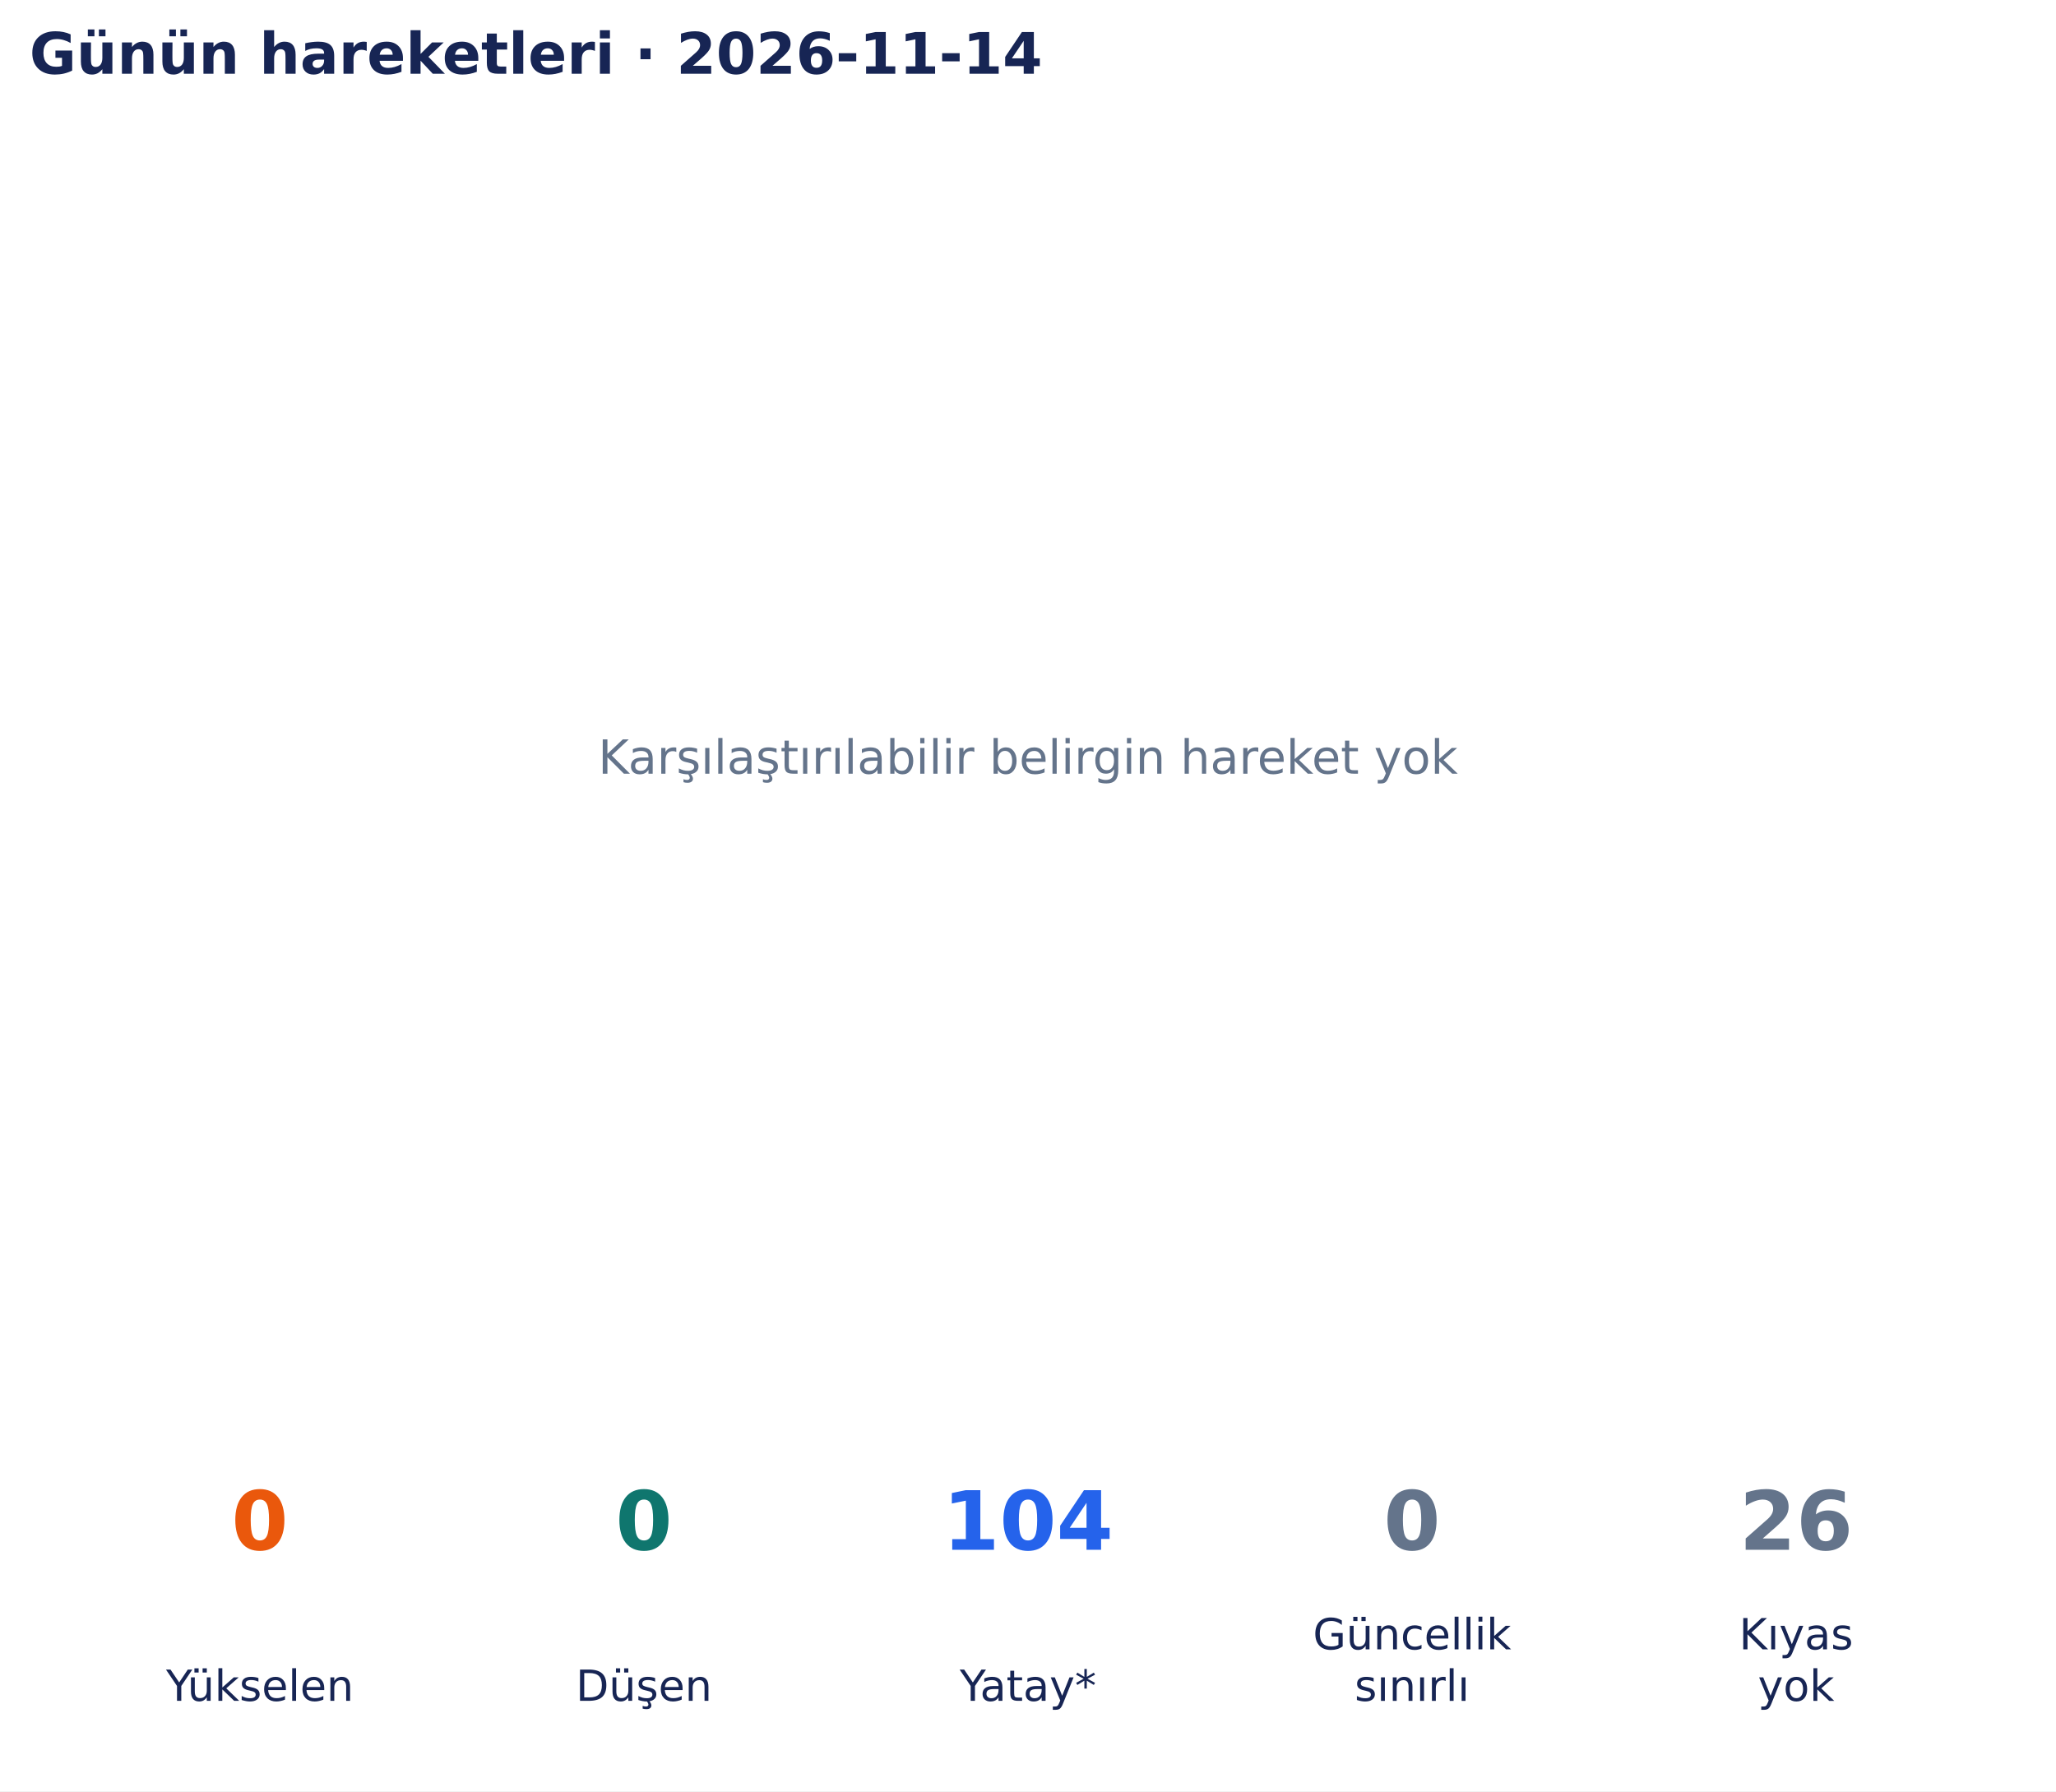
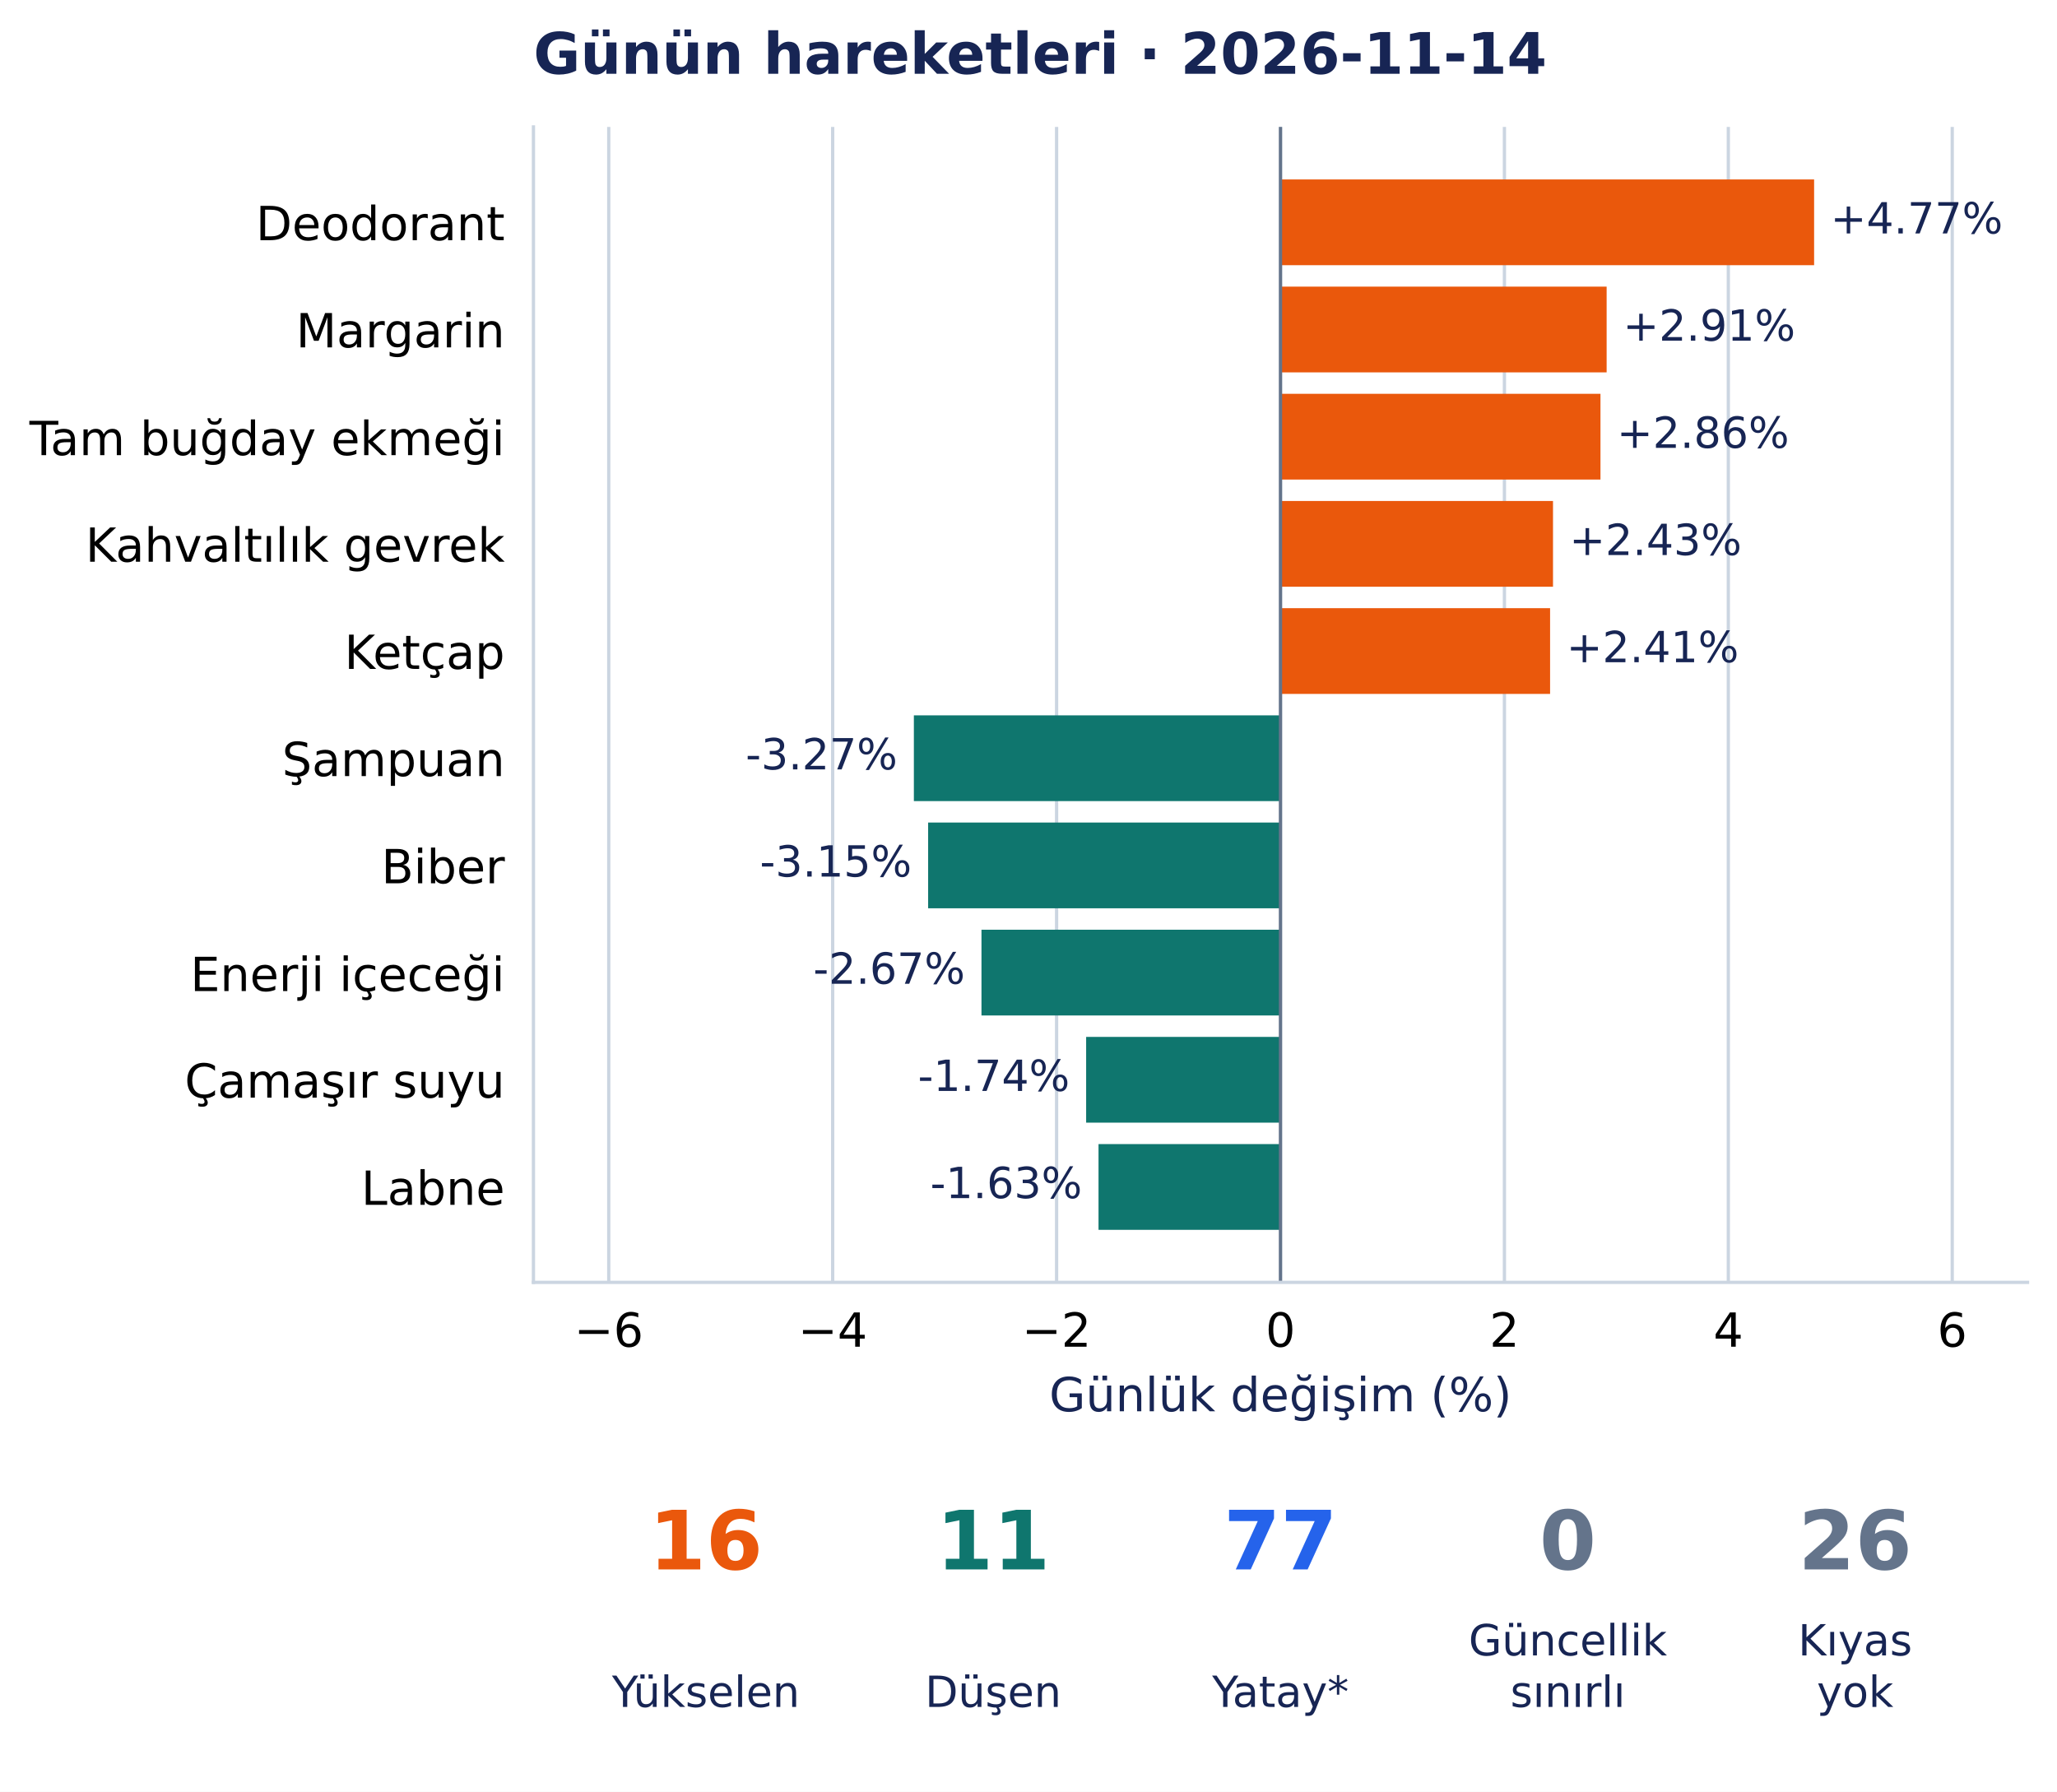
- <svg xmlns="http://www.w3.org/2000/svg" width="502.9pt" height="438.135pt" viewBox="0 0 502.9 438.135" version="1.1">
+ <svg xmlns="http://www.w3.org/2000/svg" width="502.954pt" height="438.135pt" viewBox="0 0 502.954 438.135" version="1.1">
  <defs>
    <style type="text/css">*{stroke-linejoin: round; stroke-linecap: butt}</style>
  </defs>
  <g id="figure_1">
    <g id="patch_1">
-       <path d="M 0 438.135 L 502.9 438.135 L 502.9 0 L 0 0 z " style="fill: #ffffff" />
+       <path d="M 0 438.135 L 502.954 438.135 L 502.954 0 L 0 0 z " style="fill: #ffffff" />
    </g>
    <g id="axes_1">
-       <g id="text_1">
-         <text style="font-size: 11.5px; font-family: 'DejaVu Sans', 'Bitstream Vera Sans', 'Computer Modern Sans Serif', 'Lucida Grande', 'Verdana', 'Geneva', 'Lucid', 'Arial', 'Helvetica', 'Avant Garde', sans-serif; text-anchor: middle; fill: #64748b" x="251.45" y="189.244" transform="rotate(-0 251.45 189.2442)">Karşılaştırılabilir belirgin hareket yok</text>
-       </g>
-       <g id="text_2">
-         <text style="font-weight: 700; font-size: 14px; font-family: 'DejaVu Sans', 'Bitstream Vera Sans', 'Computer Modern Sans Serif', 'Lucida Grande', 'Verdana', 'Geneva', 'Lucid', 'Arial', 'Helvetica', 'Avant Garde', sans-serif; text-anchor: start; fill: #172554" x="7.2" y="18.035" transform="rotate(-0 7.2 18.03469)">Günün hareketleri · 2026-11-14</text>
+       <g id="patch_2">
+         <path d="M 130.433 313.557 L 495.754 313.557 L 495.754 31.035 L 130.433 31.035 z " style="fill: #ffffff" />
+       </g>
+       <g id="matplotlib.axis_1">
+         <g id="xtick_1">
+           <g id="line2d_1">
+             <path d="M 148.848 313.557 L 148.848 31.035 " clip-path="url(#p801a7edbd6)" style="fill: none; stroke: #cbd5e1; stroke-width: 0.8; stroke-linecap: square" />
+           </g>
+           <g id="line2d_2" />
+           <g id="text_1">
+             <text style="font-size: 11.5px; font-family: 'DejaVu Sans', 'Bitstream Vera Sans', 'Computer Modern Sans Serif', 'Lucida Grande', 'Verdana', 'Geneva', 'Lucid', 'Arial', 'Helvetica', 'Avant Garde', sans-serif; text-anchor: middle" x="148.848" y="329.294" transform="rotate(-0 148.8476 329.294)">−6</text>
+           </g>
+         </g>
+         <g id="xtick_2">
+           <g id="line2d_3">
+             <path d="M 203.596 313.557 L 203.596 31.035 " clip-path="url(#p801a7edbd6)" style="fill: none; stroke: #cbd5e1; stroke-width: 0.8; stroke-linecap: square" />
+           </g>
+           <g id="line2d_4" />
+           <g id="text_2">
+             <text style="font-size: 11.5px; font-family: 'DejaVu Sans', 'Bitstream Vera Sans', 'Computer Modern Sans Serif', 'Lucida Grande', 'Verdana', 'Geneva', 'Lucid', 'Arial', 'Helvetica', 'Avant Garde', sans-serif; text-anchor: middle" x="203.596" y="329.294" transform="rotate(-0 203.5962 329.294)">−4</text>
+           </g>
+         </g>
+         <g id="xtick_3">
+           <g id="line2d_5">
+             <path d="M 258.345 313.557 L 258.345 31.035 " clip-path="url(#p801a7edbd6)" style="fill: none; stroke: #cbd5e1; stroke-width: 0.8; stroke-linecap: square" />
+           </g>
+           <g id="line2d_6" />
+           <g id="text_3">
+             <text style="font-size: 11.5px; font-family: 'DejaVu Sans', 'Bitstream Vera Sans', 'Computer Modern Sans Serif', 'Lucida Grande', 'Verdana', 'Geneva', 'Lucid', 'Arial', 'Helvetica', 'Avant Garde', sans-serif; text-anchor: middle" x="258.345" y="329.294" transform="rotate(-0 258.3447 329.294)">−2</text>
+           </g>
+         </g>
+         <g id="xtick_4">
+           <g id="line2d_7">
+             <path d="M 313.093 313.557 L 313.093 31.035 " clip-path="url(#p801a7edbd6)" style="fill: none; stroke: #cbd5e1; stroke-width: 0.8; stroke-linecap: square" />
+           </g>
+           <g id="line2d_8" />
+           <g id="text_4">
+             <text style="font-size: 11.5px; font-family: 'DejaVu Sans', 'Bitstream Vera Sans', 'Computer Modern Sans Serif', 'Lucida Grande', 'Verdana', 'Geneva', 'Lucid', 'Arial', 'Helvetica', 'Avant Garde', sans-serif; text-anchor: middle" x="313.093" y="329.294" transform="rotate(-0 313.0933 329.294)">0</text>
+           </g>
+         </g>
+         <g id="xtick_5">
+           <g id="line2d_9">
+             <path d="M 367.842 313.557 L 367.842 31.035 " clip-path="url(#p801a7edbd6)" style="fill: none; stroke: #cbd5e1; stroke-width: 0.8; stroke-linecap: square" />
+           </g>
+           <g id="line2d_10" />
+           <g id="text_5">
+             <text style="font-size: 11.5px; font-family: 'DejaVu Sans', 'Bitstream Vera Sans', 'Computer Modern Sans Serif', 'Lucida Grande', 'Verdana', 'Geneva', 'Lucid', 'Arial', 'Helvetica', 'Avant Garde', sans-serif; text-anchor: middle" x="367.842" y="329.294" transform="rotate(-0 367.8418 329.294)">2</text>
+           </g>
+         </g>
+         <g id="xtick_6">
+           <g id="line2d_11">
+             <path d="M 422.59 313.557 L 422.59 31.035 " clip-path="url(#p801a7edbd6)" style="fill: none; stroke: #cbd5e1; stroke-width: 0.8; stroke-linecap: square" />
+           </g>
+           <g id="line2d_12" />
+           <g id="text_6">
+             <text style="font-size: 11.5px; font-family: 'DejaVu Sans', 'Bitstream Vera Sans', 'Computer Modern Sans Serif', 'Lucida Grande', 'Verdana', 'Geneva', 'Lucid', 'Arial', 'Helvetica', 'Avant Garde', sans-serif; text-anchor: middle" x="422.59" y="329.294" transform="rotate(-0 422.5904 329.294)">4</text>
+           </g>
+         </g>
+         <g id="xtick_7">
+           <g id="line2d_13">
+             <path d="M 477.339 313.557 L 477.339 31.035 " clip-path="url(#p801a7edbd6)" style="fill: none; stroke: #cbd5e1; stroke-width: 0.8; stroke-linecap: square" />
+           </g>
+           <g id="line2d_14" />
+           <g id="text_7">
+             <text style="font-size: 11.5px; font-family: 'DejaVu Sans', 'Bitstream Vera Sans', 'Computer Modern Sans Serif', 'Lucida Grande', 'Verdana', 'Geneva', 'Lucid', 'Arial', 'Helvetica', 'Avant Garde', sans-serif; text-anchor: middle" x="477.339" y="329.294" transform="rotate(-0 477.3389 329.294)">6</text>
+           </g>
+         </g>
+         <g id="text_8">
+           <text style="font-size: 11.5px; font-family: 'DejaVu Sans', 'Bitstream Vera Sans', 'Computer Modern Sans Serif', 'Lucida Grande', 'Verdana', 'Geneva', 'Lucid', 'Arial', 'Helvetica', 'Avant Garde', sans-serif; text-anchor: middle; fill: #172554" x="313.093" y="345.086" transform="rotate(-0 313.0933 345.086)">Günlük değişim (%)</text>
+         </g>
+       </g>
+       <g id="matplotlib.axis_2">
+         <g id="ytick_1">
+           <g id="line2d_15" />
+           <g id="text_9">
+             <text style="font-size: 11.5px; font-family: 'DejaVu Sans', 'Bitstream Vera Sans', 'Computer Modern Sans Serif', 'Lucida Grande', 'Verdana', 'Geneva', 'Lucid', 'Arial', 'Helvetica', 'Avant Garde', sans-serif; text-anchor: end" x="123.433" y="58.729" transform="rotate(-0 123.4327 58.72889)">Deodorant</text>
+           </g>
+         </g>
+         <g id="ytick_2">
+           <g id="line2d_16" />
+           <g id="text_10">
+             <text style="font-size: 11.5px; font-family: 'DejaVu Sans', 'Bitstream Vera Sans', 'Computer Modern Sans Serif', 'Lucida Grande', 'Verdana', 'Geneva', 'Lucid', 'Arial', 'Helvetica', 'Avant Garde', sans-serif; text-anchor: end" x="123.433" y="84.937" transform="rotate(-0 123.4327 84.93687)">Margarin</text>
+           </g>
+         </g>
+         <g id="ytick_3">
+           <g id="line2d_17" />
+           <g id="text_11">
+             <text style="font-size: 11.5px; font-family: 'DejaVu Sans', 'Bitstream Vera Sans', 'Computer Modern Sans Serif', 'Lucida Grande', 'Verdana', 'Geneva', 'Lucid', 'Arial', 'Helvetica', 'Avant Garde', sans-serif; text-anchor: end" x="123.433" y="111.29" transform="rotate(-0 123.4327 111.2904)">Tam buğday ekmeği</text>
+           </g>
+         </g>
+         <g id="ytick_4">
+           <g id="line2d_18" />
+           <g id="text_12">
+             <text style="font-size: 11.5px; font-family: 'DejaVu Sans', 'Bitstream Vera Sans', 'Computer Modern Sans Serif', 'Lucida Grande', 'Verdana', 'Geneva', 'Lucid', 'Arial', 'Helvetica', 'Avant Garde', sans-serif; text-anchor: end" x="123.433" y="137.353" transform="rotate(-0 123.4327 137.3528)">Kahvaltılık gevrek</text>
+           </g>
+         </g>
+         <g id="ytick_5">
+           <g id="line2d_19" />
+           <g id="text_13">
+             <text style="font-size: 11.5px; font-family: 'DejaVu Sans', 'Bitstream Vera Sans', 'Computer Modern Sans Serif', 'Lucida Grande', 'Verdana', 'Geneva', 'Lucid', 'Arial', 'Helvetica', 'Avant Garde', sans-serif; text-anchor: end" x="123.433" y="163.56" transform="rotate(-0 123.4327 163.5604)">Ketçap</text>
+           </g>
+         </g>
+         <g id="ytick_6">
+           <g id="line2d_20" />
+           <g id="text_14">
+             <text style="font-size: 11.5px; font-family: 'DejaVu Sans', 'Bitstream Vera Sans', 'Computer Modern Sans Serif', 'Lucida Grande', 'Verdana', 'Geneva', 'Lucid', 'Arial', 'Helvetica', 'Avant Garde', sans-serif; text-anchor: end" x="123.433" y="189.768" transform="rotate(-0 123.4327 189.7683)">Şampuan</text>
+           </g>
+         </g>
+         <g id="ytick_7">
+           <g id="line2d_21" />
+           <g id="text_15">
+             <text style="font-size: 11.5px; font-family: 'DejaVu Sans', 'Bitstream Vera Sans', 'Computer Modern Sans Serif', 'Lucida Grande', 'Verdana', 'Geneva', 'Lucid', 'Arial', 'Helvetica', 'Avant Garde', sans-serif; text-anchor: end" x="123.433" y="215.977" transform="rotate(-0 123.4327 215.9768)">Biber</text>
+           </g>
+         </g>
+         <g id="ytick_8">
+           <g id="line2d_22" />
+           <g id="text_16">
+             <text style="font-size: 11.5px; font-family: 'DejaVu Sans', 'Bitstream Vera Sans', 'Computer Modern Sans Serif', 'Lucida Grande', 'Verdana', 'Geneva', 'Lucid', 'Arial', 'Helvetica', 'Avant Garde', sans-serif; text-anchor: end" x="123.433" y="242.33" transform="rotate(-0 123.4327 242.3303)">Enerji içeceği</text>
+           </g>
+         </g>
+         <g id="ytick_9">
+           <g id="line2d_23" />
+           <g id="text_17">
+             <text style="font-size: 11.5px; font-family: 'DejaVu Sans', 'Bitstream Vera Sans', 'Computer Modern Sans Serif', 'Lucida Grande', 'Verdana', 'Geneva', 'Lucid', 'Arial', 'Helvetica', 'Avant Garde', sans-serif; text-anchor: end" x="123.433" y="268.392" transform="rotate(-0 123.4327 268.3923)">Çamaşır suyu</text>
+           </g>
+         </g>
+         <g id="ytick_10">
+           <g id="line2d_24" />
+           <g id="text_18">
+             <text style="font-size: 11.5px; font-family: 'DejaVu Sans', 'Bitstream Vera Sans', 'Computer Modern Sans Serif', 'Lucida Grande', 'Verdana', 'Geneva', 'Lucid', 'Arial', 'Helvetica', 'Avant Garde', sans-serif; text-anchor: end" x="123.433" y="294.601" transform="rotate(-0 123.4327 294.6007)">Labne</text>
+           </g>
+         </g>
+       </g>
+       <g id="patch_3">
+         <path d="M 313.093 43.877 L 443.565 43.877 L 443.565 64.843 L 313.093 64.843 z " clip-path="url(#p801a7edbd6)" style="fill: #ea580c" />
+       </g>
+       <g id="patch_4">
+         <path d="M 313.093 70.085 L 392.835 70.085 L 392.835 91.051 L 313.093 91.051 z " clip-path="url(#p801a7edbd6)" style="fill: #ea580c" />
+       </g>
+       <g id="patch_5">
+         <path d="M 313.093 96.293 L 391.33 96.293 L 391.33 117.259 L 313.093 117.259 z " clip-path="url(#p801a7edbd6)" style="fill: #ea580c" />
+       </g>
+       <g id="patch_6">
+         <path d="M 313.093 122.501 L 379.723 122.501 L 379.723 143.467 L 313.093 143.467 z " clip-path="url(#p801a7edbd6)" style="fill: #ea580c" />
+       </g>
+       <g id="patch_7">
+         <path d="M 313.093 148.709 L 379.009 148.709 L 379.009 169.675 L 313.093 169.675 z " clip-path="url(#p801a7edbd6)" style="fill: #ea580c" />
+       </g>
+       <g id="patch_8">
+         <path d="M 313.093 174.916 L 223.449 174.916 L 223.449 195.883 L 313.093 195.883 z " clip-path="url(#p801a7edbd6)" style="fill: #0f766e" />
+       </g>
+       <g id="patch_9">
+         <path d="M 313.093 201.124 L 226.937 201.124 L 226.937 222.091 L 313.093 222.091 z " clip-path="url(#p801a7edbd6)" style="fill: #0f766e" />
+       </g>
+       <g id="patch_10">
+         <path d="M 313.093 227.332 L 239.979 227.332 L 239.979 248.299 L 313.093 248.299 z " clip-path="url(#p801a7edbd6)" style="fill: #0f766e" />
+       </g>
+       <g id="patch_11">
+         <path d="M 313.093 253.54 L 265.571 253.54 L 265.571 274.507 L 313.093 274.507 z " clip-path="url(#p801a7edbd6)" style="fill: #0f766e" />
+       </g>
+       <g id="patch_12">
+         <path d="M 313.093 279.748 L 268.599 279.748 L 268.599 300.715 L 313.093 300.715 z " clip-path="url(#p801a7edbd6)" style="fill: #0f766e" />
+       </g>
+       <g id="line2d_25">
+         <path d="M 313.093 313.557 L 313.093 31.035 " clip-path="url(#p801a7edbd6)" style="fill: none; stroke: #64748b; stroke-width: 0.8; stroke-linecap: square" />
+       </g>
+       <g id="patch_13">
+         <path d="M 130.433 313.557 L 130.433 31.035 " style="fill: none; stroke: #cbd5e1; stroke-width: 0.8; stroke-linejoin: miter; stroke-linecap: square" />
+       </g>
+       <g id="patch_14">
+         <path d="M 130.433 313.557 L 495.754 313.557 " style="fill: none; stroke: #cbd5e1; stroke-width: 0.8; stroke-linejoin: miter; stroke-linecap: square" />
+       </g>
+       <g id="text_19">
+         <text style="font-size: 10.5px; font-family: 'DejaVu Sans', 'Bitstream Vera Sans', 'Computer Modern Sans Serif', 'Lucida Grande', 'Verdana', 'Geneva', 'Lucid', 'Arial', 'Helvetica', 'Avant Garde', sans-serif; text-anchor: start; fill: #172554" x="447.565" y="57.087" transform="rotate(-0 447.5652 57.08733)">+4.77%</text>
+       </g>
+       <g id="text_20">
+         <text style="font-size: 10.5px; font-family: 'DejaVu Sans', 'Bitstream Vera Sans', 'Computer Modern Sans Serif', 'Lucida Grande', 'Verdana', 'Geneva', 'Lucid', 'Arial', 'Helvetica', 'Avant Garde', sans-serif; text-anchor: start; fill: #172554" x="396.835" y="83.295" transform="rotate(-0 396.8349 83.29531)">+2.91%</text>
+       </g>
+       <g id="text_21">
+         <text style="font-size: 10.5px; font-family: 'DejaVu Sans', 'Bitstream Vera Sans', 'Computer Modern Sans Serif', 'Lucida Grande', 'Verdana', 'Geneva', 'Lucid', 'Arial', 'Helvetica', 'Avant Garde', sans-serif; text-anchor: start; fill: #172554" x="395.33" y="109.503" transform="rotate(-0 395.3298 109.5033)">+2.86%</text>
+       </g>
+       <g id="text_22">
+         <text style="font-size: 10.5px; font-family: 'DejaVu Sans', 'Bitstream Vera Sans', 'Computer Modern Sans Serif', 'Lucida Grande', 'Verdana', 'Geneva', 'Lucid', 'Arial', 'Helvetica', 'Avant Garde', sans-serif; text-anchor: start; fill: #172554" x="383.723" y="135.711" transform="rotate(-0 383.7234 135.7113)">+2.43%</text>
+       </g>
+       <g id="text_23">
+         <text style="font-size: 10.5px; font-family: 'DejaVu Sans', 'Bitstream Vera Sans', 'Computer Modern Sans Serif', 'Lucida Grande', 'Verdana', 'Geneva', 'Lucid', 'Arial', 'Helvetica', 'Avant Garde', sans-serif; text-anchor: start; fill: #172554" x="383.009" y="161.919" transform="rotate(-0 383.009 161.9192)">+2.41%</text>
+       </g>
+       <g id="text_24">
+         <text style="font-size: 10.5px; font-family: 'DejaVu Sans', 'Bitstream Vera Sans', 'Computer Modern Sans Serif', 'Lucida Grande', 'Verdana', 'Geneva', 'Lucid', 'Arial', 'Helvetica', 'Avant Garde', sans-serif; text-anchor: end; fill: #172554" x="219.449" y="188.127" transform="rotate(-0 219.4489 188.1272)">-3.27%</text>
+       </g>
+       <g id="text_25">
+         <text style="font-size: 10.5px; font-family: 'DejaVu Sans', 'Bitstream Vera Sans', 'Computer Modern Sans Serif', 'Lucida Grande', 'Verdana', 'Geneva', 'Lucid', 'Arial', 'Helvetica', 'Avant Garde', sans-serif; text-anchor: end; fill: #172554" x="222.937" y="214.335" transform="rotate(-0 222.9368 214.3352)">-3.15%</text>
+       </g>
+       <g id="text_26">
+         <text style="font-size: 10.5px; font-family: 'DejaVu Sans', 'Bitstream Vera Sans', 'Computer Modern Sans Serif', 'Lucida Grande', 'Verdana', 'Geneva', 'Lucid', 'Arial', 'Helvetica', 'Avant Garde', sans-serif; text-anchor: end; fill: #172554" x="235.979" y="240.543" transform="rotate(-0 235.9786 240.5432)">-2.67%</text>
+       </g>
+       <g id="text_27">
+         <text style="font-size: 10.5px; font-family: 'DejaVu Sans', 'Bitstream Vera Sans', 'Computer Modern Sans Serif', 'Lucida Grande', 'Verdana', 'Geneva', 'Lucid', 'Arial', 'Helvetica', 'Avant Garde', sans-serif; text-anchor: end; fill: #172554" x="261.571" y="266.751" transform="rotate(-0 261.5708 266.7512)">-1.74%</text>
+       </g>
+       <g id="text_28">
+         <text style="font-size: 10.5px; font-family: 'DejaVu Sans', 'Bitstream Vera Sans', 'Computer Modern Sans Serif', 'Lucida Grande', 'Verdana', 'Geneva', 'Lucid', 'Arial', 'Helvetica', 'Avant Garde', sans-serif; text-anchor: end; fill: #172554" x="264.599" y="292.959" transform="rotate(-0 264.599 292.9591)">-1.63%</text>
+       </g>
+       <g id="text_29">
+         <text style="font-weight: 700; font-size: 14px; font-family: 'DejaVu Sans', 'Bitstream Vera Sans', 'Computer Modern Sans Serif', 'Lucida Grande', 'Verdana', 'Geneva', 'Lucid', 'Arial', 'Helvetica', 'Avant Garde', sans-serif; text-anchor: start; fill: #172554" x="130.433" y="18.035" transform="rotate(-0 130.4327 18.03469)">Günün hareketleri · 2026-11-14</text>
      </g>
    </g>
    <g id="axes_2">
-       <g id="text_3">
-         <text style="font-weight: 700; font-size: 20px; font-family: 'DejaVu Sans', 'Bitstream Vera Sans', 'Computer Modern Sans Serif', 'Lucida Grande', 'Verdana', 'Geneva', 'Lucid', 'Arial', 'Helvetica', 'Avant Garde', sans-serif; text-anchor: middle; fill: #ea580c" x="63.565" y="379.078" transform="rotate(-0 63.56538 379.0782)">0</text>
-       </g>
-       <g id="text_4">
-         <text style="font-size: 10.5px; font-family: 'DejaVu Sans', 'Bitstream Vera Sans', 'Computer Modern Sans Serif', 'Lucida Grande', 'Verdana', 'Geneva', 'Lucid', 'Arial', 'Helvetica', 'Avant Garde', sans-serif; text-anchor: middle; fill: #172554" x="63.565" y="416.033" transform="rotate(-0 63.56538 416.0334)">Yükselen</text>
-       </g>
-       <g id="text_5">
-         <text style="font-weight: 700; font-size: 20px; font-family: 'DejaVu Sans', 'Bitstream Vera Sans', 'Computer Modern Sans Serif', 'Lucida Grande', 'Verdana', 'Geneva', 'Lucid', 'Arial', 'Helvetica', 'Avant Garde', sans-serif; text-anchor: middle; fill: #0f766e" x="157.508" y="379.078" transform="rotate(-0 157.5077 379.0782)">0</text>
-       </g>
-       <g id="text_6">
-         <text style="font-size: 10.5px; font-family: 'DejaVu Sans', 'Bitstream Vera Sans', 'Computer Modern Sans Serif', 'Lucida Grande', 'Verdana', 'Geneva', 'Lucid', 'Arial', 'Helvetica', 'Avant Garde', sans-serif; text-anchor: middle; fill: #172554" x="157.508" y="416.033" transform="rotate(-0 157.5077 416.0334)">Düşen</text>
-       </g>
-       <g id="text_7">
-         <text style="font-weight: 700; font-size: 20px; font-family: 'DejaVu Sans', 'Bitstream Vera Sans', 'Computer Modern Sans Serif', 'Lucida Grande', 'Verdana', 'Geneva', 'Lucid', 'Arial', 'Helvetica', 'Avant Garde', sans-serif; text-anchor: middle; fill: #2563eb" x="251.45" y="379.078" transform="rotate(-0 251.45 379.0782)">104</text>
-       </g>
-       <g id="text_8">
-         <text style="font-size: 10.5px; font-family: 'DejaVu Sans', 'Bitstream Vera Sans', 'Computer Modern Sans Serif', 'Lucida Grande', 'Verdana', 'Geneva', 'Lucid', 'Arial', 'Helvetica', 'Avant Garde', sans-serif; text-anchor: middle; fill: #172554" x="251.45" y="416.033" transform="rotate(-0 251.45 416.0334)">Yatay*</text>
-       </g>
-       <g id="text_9">
-         <text style="font-weight: 700; font-size: 20px; font-family: 'DejaVu Sans', 'Bitstream Vera Sans', 'Computer Modern Sans Serif', 'Lucida Grande', 'Verdana', 'Geneva', 'Lucid', 'Arial', 'Helvetica', 'Avant Garde', sans-serif; text-anchor: middle; fill: #64748b" x="345.392" y="379.078" transform="rotate(-0 345.3923 379.0782)">0</text>
-       </g>
-       <g id="text_10">
-         <text style="font-size: 10.5px; font-family: 'DejaVu Sans', 'Bitstream Vera Sans', 'Computer Modern Sans Serif', 'Lucida Grande', 'Verdana', 'Geneva', 'Lucid', 'Arial', 'Helvetica', 'Avant Garde', sans-serif; fill: #172554" transform="translate(321.1373 403.4305)">Güncellik</text>
-         <text style="font-size: 10.5px; font-family: 'DejaVu Sans', 'Bitstream Vera Sans', 'Computer Modern Sans Serif', 'Lucida Grande', 'Verdana', 'Geneva', 'Lucid', 'Arial', 'Helvetica', 'Avant Garde', sans-serif; fill: #172554" transform="translate(331.3379 416.0334)">sınırlı</text>
-       </g>
-       <g id="text_11">
-         <text style="font-weight: 700; font-size: 20px; font-family: 'DejaVu Sans', 'Bitstream Vera Sans', 'Computer Modern Sans Serif', 'Lucida Grande', 'Verdana', 'Geneva', 'Lucid', 'Arial', 'Helvetica', 'Avant Garde', sans-serif; text-anchor: middle; fill: #64748b" x="439.335" y="379.078" transform="rotate(-0 439.3346 379.0782)">26</text>
-       </g>
-       <g id="text_12">
-         <text style="font-size: 10.5px; font-family: 'DejaVu Sans', 'Bitstream Vera Sans', 'Computer Modern Sans Serif', 'Lucida Grande', 'Verdana', 'Geneva', 'Lucid', 'Arial', 'Helvetica', 'Avant Garde', sans-serif; fill: #172554" transform="translate(425.3737 403.4305)">Kıyas</text>
-         <text style="font-size: 10.5px; font-family: 'DejaVu Sans', 'Bitstream Vera Sans', 'Computer Modern Sans Serif', 'Lucida Grande', 'Verdana', 'Geneva', 'Lucid', 'Arial', 'Helvetica', 'Avant Garde', sans-serif; fill: #172554" transform="translate(429.9749 416.0334)">yok</text>
+       <g id="text_30">
+         <text style="font-weight: 700; font-size: 20px; font-family: 'DejaVu Sans', 'Bitstream Vera Sans', 'Computer Modern Sans Serif', 'Lucida Grande', 'Verdana', 'Geneva', 'Lucid', 'Arial', 'Helvetica', 'Avant Garde', sans-serif; text-anchor: middle; fill: #ea580c" x="172.585" y="383.742" transform="rotate(-0 172.5851 383.7422)">16</text>
+       </g>
+       <g id="text_31">
+         <text style="font-size: 10.5px; font-family: 'DejaVu Sans', 'Bitstream Vera Sans', 'Computer Modern Sans Serif', 'Lucida Grande', 'Verdana', 'Geneva', 'Lucid', 'Arial', 'Helvetica', 'Avant Garde', sans-serif; text-anchor: middle; fill: #172554" x="172.585" y="417.374" transform="rotate(-0 172.5851 417.3736)">Yükselen</text>
+       </g>
+       <g id="text_32">
+         <text style="font-weight: 700; font-size: 20px; font-family: 'DejaVu Sans', 'Bitstream Vera Sans', 'Computer Modern Sans Serif', 'Lucida Grande', 'Verdana', 'Geneva', 'Lucid', 'Arial', 'Helvetica', 'Avant Garde', sans-serif; text-anchor: middle; fill: #0f766e" x="242.839" y="383.742" transform="rotate(-0 242.8392 383.7422)">11</text>
+       </g>
+       <g id="text_33">
+         <text style="font-size: 10.5px; font-family: 'DejaVu Sans', 'Bitstream Vera Sans', 'Computer Modern Sans Serif', 'Lucida Grande', 'Verdana', 'Geneva', 'Lucid', 'Arial', 'Helvetica', 'Avant Garde', sans-serif; text-anchor: middle; fill: #172554" x="242.839" y="417.374" transform="rotate(-0 242.8392 417.3736)">Düşen</text>
+       </g>
+       <g id="text_34">
+         <text style="font-weight: 700; font-size: 20px; font-family: 'DejaVu Sans', 'Bitstream Vera Sans', 'Computer Modern Sans Serif', 'Lucida Grande', 'Verdana', 'Geneva', 'Lucid', 'Arial', 'Helvetica', 'Avant Garde', sans-serif; text-anchor: middle; fill: #2563eb" x="313.093" y="383.742" transform="rotate(-0 313.0933 383.7422)">77</text>
+       </g>
+       <g id="text_35">
+         <text style="font-size: 10.5px; font-family: 'DejaVu Sans', 'Bitstream Vera Sans', 'Computer Modern Sans Serif', 'Lucida Grande', 'Verdana', 'Geneva', 'Lucid', 'Arial', 'Helvetica', 'Avant Garde', sans-serif; text-anchor: middle; fill: #172554" x="313.093" y="417.374" transform="rotate(-0 313.0933 417.3736)">Yatay*</text>
+       </g>
+       <g id="text_36">
+         <text style="font-weight: 700; font-size: 20px; font-family: 'DejaVu Sans', 'Bitstream Vera Sans', 'Computer Modern Sans Serif', 'Lucida Grande', 'Verdana', 'Geneva', 'Lucid', 'Arial', 'Helvetica', 'Avant Garde', sans-serif; text-anchor: middle; fill: #64748b" x="383.347" y="383.742" transform="rotate(-0 383.3474 383.7422)">0</text>
+       </g>
+       <g id="text_37">
+         <text style="font-size: 10.5px; font-family: 'DejaVu Sans', 'Bitstream Vera Sans', 'Computer Modern Sans Serif', 'Lucida Grande', 'Verdana', 'Geneva', 'Lucid', 'Arial', 'Helvetica', 'Avant Garde', sans-serif; fill: #172554" transform="translate(359.0924 404.7708)">Güncellik</text>
+         <text style="font-size: 10.5px; font-family: 'DejaVu Sans', 'Bitstream Vera Sans', 'Computer Modern Sans Serif', 'Lucida Grande', 'Verdana', 'Geneva', 'Lucid', 'Arial', 'Helvetica', 'Avant Garde', sans-serif; fill: #172554" transform="translate(369.293 417.3736)">sınırlı</text>
+       </g>
+       <g id="text_38">
+         <text style="font-weight: 700; font-size: 20px; font-family: 'DejaVu Sans', 'Bitstream Vera Sans', 'Computer Modern Sans Serif', 'Lucida Grande', 'Verdana', 'Geneva', 'Lucid', 'Arial', 'Helvetica', 'Avant Garde', sans-serif; text-anchor: middle; fill: #64748b" x="453.601" y="383.742" transform="rotate(-0 453.6015 383.7422)">26</text>
+       </g>
+       <g id="text_39">
+         <text style="font-size: 10.5px; font-family: 'DejaVu Sans', 'Bitstream Vera Sans', 'Computer Modern Sans Serif', 'Lucida Grande', 'Verdana', 'Geneva', 'Lucid', 'Arial', 'Helvetica', 'Avant Garde', sans-serif; fill: #172554" transform="translate(439.6406 404.7708)">Kıyas</text>
+         <text style="font-size: 10.5px; font-family: 'DejaVu Sans', 'Bitstream Vera Sans', 'Computer Modern Sans Serif', 'Lucida Grande', 'Verdana', 'Geneva', 'Lucid', 'Arial', 'Helvetica', 'Avant Garde', sans-serif; fill: #172554" transform="translate(444.2417 417.3736)">yok</text>
      </g>
    </g>
  </g>
+   <defs>
+     <clipPath id="p801a7edbd6">
+       <rect x="130.433" y="31.035" width="365.321" height="282.522" />
+     </clipPath>
+   </defs>
</svg>
